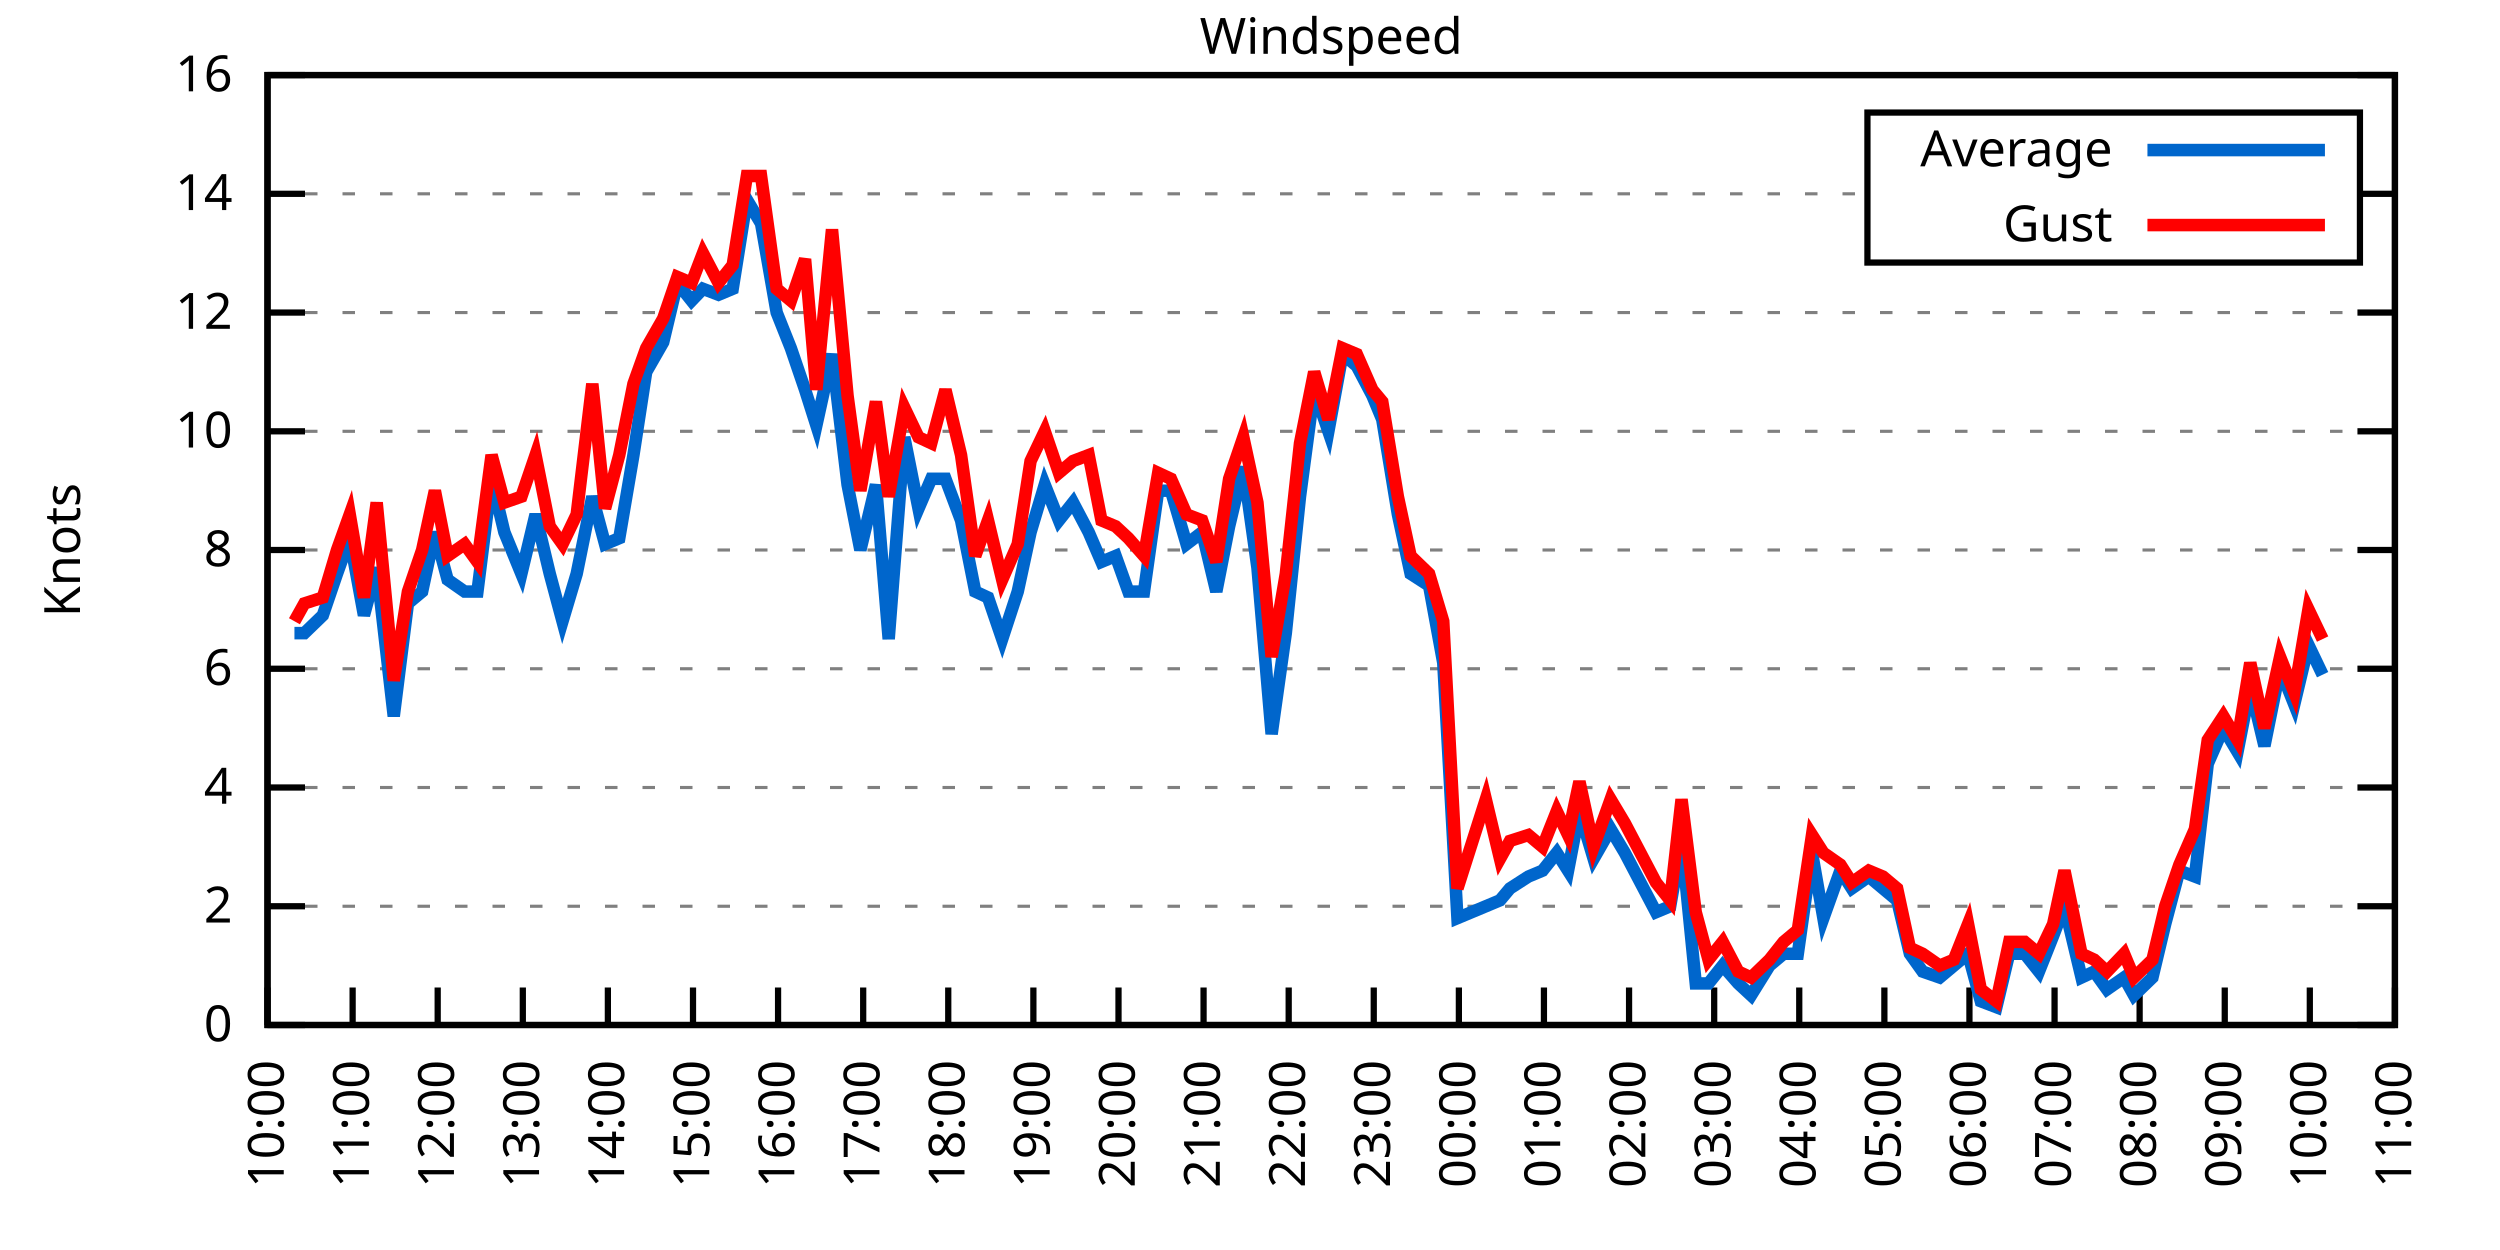
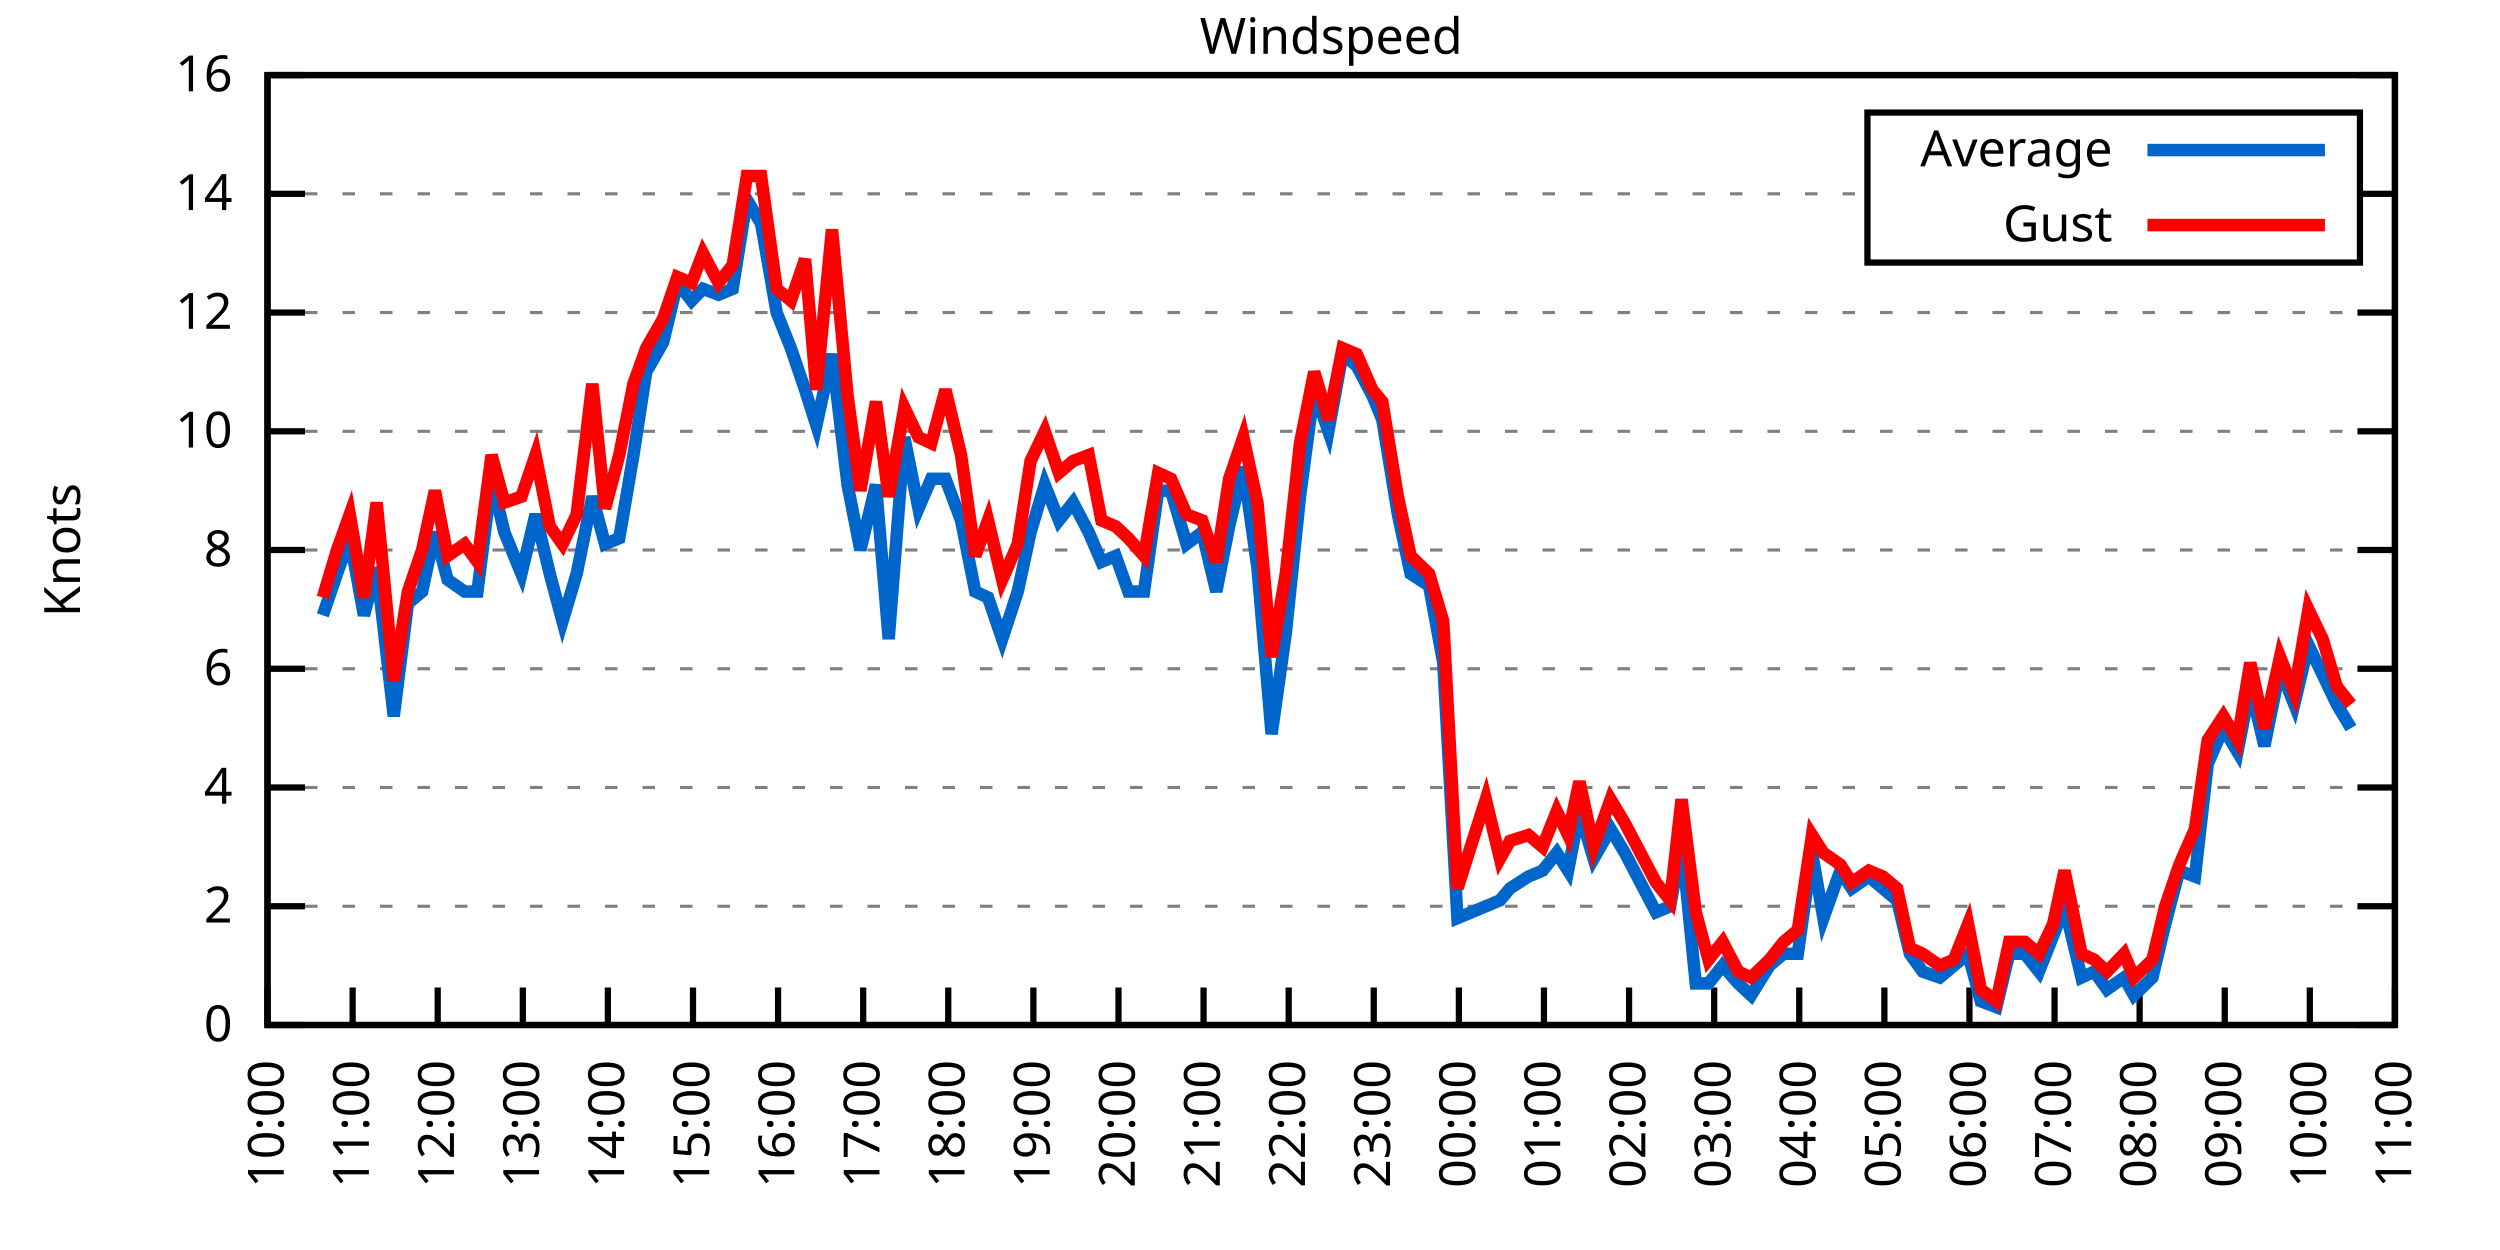
<svg xmlns="http://www.w3.org/2000/svg" xmlns:xlink="http://www.w3.org/1999/xlink" width="400" height="200" viewBox="0 0 400 200">
  <g id="gnuplot_canvas">
    <rect x="0" y="0" width="400" height="200" fill="none" />
    <defs>
      <circle id="gpDot" r="0.5" stroke-width="0.5" stroke="currentColor" />
      <path id="gpPt0" stroke-width="0.333" stroke="currentColor" d="M-1,0 h2 M0,-1 v2" />
      <path id="gpPt1" stroke-width="0.333" stroke="currentColor" d="M-1,-1 L1,1 M1,-1 L-1,1" />
      <path id="gpPt2" stroke-width="0.333" stroke="currentColor" d="M-1,0 L1,0 M0,-1 L0,1 M-1,-1 L1,1 M-1,1 L1,-1" />
      <rect id="gpPt3" stroke-width="0.333" stroke="currentColor" x="-1" y="-1" width="2" height="2" />
      <rect id="gpPt4" stroke-width="0.333" stroke="currentColor" fill="currentColor" x="-1" y="-1" width="2" height="2" />
      <circle id="gpPt5" stroke-width="0.333" stroke="currentColor" cx="0" cy="0" r="1" />
      <use xlink:href="#gpPt5" id="gpPt6" fill="currentColor" stroke="none" />
      <path id="gpPt7" stroke-width="0.333" stroke="currentColor" d="M0,-1.33 L-1.33,0.67 L1.33,0.67 z" />
      <use xlink:href="#gpPt7" id="gpPt8" fill="currentColor" stroke="none" />
      <use xlink:href="#gpPt7" id="gpPt9" stroke="currentColor" transform="rotate(180)" />
      <use xlink:href="#gpPt9" id="gpPt10" fill="currentColor" stroke="none" />
      <use xlink:href="#gpPt3" id="gpPt11" stroke="currentColor" transform="rotate(45)" />
      <use xlink:href="#gpPt11" id="gpPt12" fill="currentColor" stroke="none" />
      <path id="gpPt13" stroke-width="0.333" stroke="currentColor" d="M0,1.330 L1.265,0.411 L0.782,-1.067 L-0.782,-1.076 L-1.265,0.411 z" />
      <use xlink:href="#gpPt13" id="gpPt14" fill="currentColor" stroke="none" />
      <filter id="textbox" filterUnits="objectBoundingBox" x="0" y="0" height="1" width="1">
        <feFlood flood-color="white" flood-opacity="1" result="bgnd" />
        <feComposite in="SourceGraphic" in2="bgnd" operator="atop" />
      </filter>
      <filter id="greybox" filterUnits="objectBoundingBox" x="0" y="0" height="1" width="1">
        <feFlood flood-color="lightgrey" flood-opacity="1" result="grey" />
        <feComposite in="SourceGraphic" in2="grey" operator="atop" />
      </filter>
    </defs>
    <g fill="none" color="white" stroke="currentColor" stroke-width="1.00" stroke-linecap="butt" stroke-linejoin="miter">
</g>
    <g fill="none" color="black" stroke="currentColor" stroke-width="1.00" stroke-linecap="butt" stroke-linejoin="miter">
      <g stroke="none" shape-rendering="crispEdges">
        <polygon fill="rgb(255, 255, 255)" points="42.80,164.00 383.18,164.00 383.18,12.02 42.80,12.02 " />
      </g>
    </g>
    <g fill="none" color="black" stroke="currentColor" stroke-width="1.00" stroke-linecap="butt" stroke-linejoin="miter">
</g>
    <g fill="none" color="black" stroke="black" stroke-width="0.50" stroke-linecap="butt" stroke-linejoin="miter">
</g>
    <g fill="none" color="gray" stroke="currentColor" stroke-width="0.50" stroke-linecap="butt" stroke-linejoin="miter">
      <path stroke="gray" stroke-dasharray="2,4" class="gridline" d="M42.80,164.00 L383.19,164.00  " />
    </g>
    <g fill="none" color="gray" stroke="gray" stroke-width="1.00" stroke-linecap="butt" stroke-linejoin="miter">
</g>
    <g fill="none" color="black" stroke="currentColor" stroke-width="1.00" stroke-linecap="butt" stroke-linejoin="miter">
      <path stroke="black" d="M42.80,164.00 L48.80,164.00 M383.19,164.00 L377.19,164.00  " />
      <g transform="translate(37.20,166.60)" stroke="none" fill="black" font-family="Sans" font-size="8.00" text-anchor="end">
        <text>
          <tspan font-family="Sans"> 0</tspan>
        </text>
      </g>
    </g>
    <g fill="none" color="black" stroke="currentColor" stroke-width="1.00" stroke-linecap="butt" stroke-linejoin="miter">
</g>
    <g fill="none" color="black" stroke="black" stroke-width="0.50" stroke-linecap="butt" stroke-linejoin="miter">
</g>
    <g fill="none" color="gray" stroke="currentColor" stroke-width="0.50" stroke-linecap="butt" stroke-linejoin="miter">
      <path stroke="gray" stroke-dasharray="2,4" class="gridline" d="M42.80,145.00 L383.19,145.00  " />
    </g>
    <g fill="none" color="gray" stroke="gray" stroke-width="1.00" stroke-linecap="butt" stroke-linejoin="miter">
</g>
    <g fill="none" color="black" stroke="currentColor" stroke-width="1.00" stroke-linecap="butt" stroke-linejoin="miter">
      <path stroke="black" d="M42.80,145.00 L48.80,145.00 M383.19,145.00 L377.19,145.00  " />
      <g transform="translate(37.20,147.60)" stroke="none" fill="black" font-family="Sans" font-size="8.00" text-anchor="end">
        <text>
          <tspan font-family="Sans"> 2</tspan>
        </text>
      </g>
    </g>
    <g fill="none" color="black" stroke="currentColor" stroke-width="1.00" stroke-linecap="butt" stroke-linejoin="miter">
</g>
    <g fill="none" color="black" stroke="black" stroke-width="0.50" stroke-linecap="butt" stroke-linejoin="miter">
</g>
    <g fill="none" color="gray" stroke="currentColor" stroke-width="0.50" stroke-linecap="butt" stroke-linejoin="miter">
      <path stroke="gray" stroke-dasharray="2,4" class="gridline" d="M42.80,126.00 L383.19,126.00  " />
    </g>
    <g fill="none" color="gray" stroke="gray" stroke-width="1.00" stroke-linecap="butt" stroke-linejoin="miter">
</g>
    <g fill="none" color="black" stroke="currentColor" stroke-width="1.00" stroke-linecap="butt" stroke-linejoin="miter">
      <path stroke="black" d="M42.80,126.00 L48.80,126.00 M383.19,126.00 L377.19,126.00  " />
      <g transform="translate(37.20,128.60)" stroke="none" fill="black" font-family="Sans" font-size="8.00" text-anchor="end">
        <text>
          <tspan font-family="Sans"> 4</tspan>
        </text>
      </g>
    </g>
    <g fill="none" color="black" stroke="currentColor" stroke-width="1.00" stroke-linecap="butt" stroke-linejoin="miter">
</g>
    <g fill="none" color="black" stroke="black" stroke-width="0.50" stroke-linecap="butt" stroke-linejoin="miter">
</g>
    <g fill="none" color="gray" stroke="currentColor" stroke-width="0.50" stroke-linecap="butt" stroke-linejoin="miter">
      <path stroke="gray" stroke-dasharray="2,4" class="gridline" d="M42.80,107.00 L383.19,107.00  " />
    </g>
    <g fill="none" color="gray" stroke="gray" stroke-width="1.00" stroke-linecap="butt" stroke-linejoin="miter">
</g>
    <g fill="none" color="black" stroke="currentColor" stroke-width="1.00" stroke-linecap="butt" stroke-linejoin="miter">
      <path stroke="black" d="M42.80,107.00 L48.80,107.00 M383.19,107.00 L377.19,107.00  " />
      <g transform="translate(37.20,109.60)" stroke="none" fill="black" font-family="Sans" font-size="8.00" text-anchor="end">
        <text>
          <tspan font-family="Sans"> 6</tspan>
        </text>
      </g>
    </g>
    <g fill="none" color="black" stroke="currentColor" stroke-width="1.00" stroke-linecap="butt" stroke-linejoin="miter">
</g>
    <g fill="none" color="black" stroke="black" stroke-width="0.50" stroke-linecap="butt" stroke-linejoin="miter">
</g>
    <g fill="none" color="gray" stroke="currentColor" stroke-width="0.50" stroke-linecap="butt" stroke-linejoin="miter">
      <path stroke="gray" stroke-dasharray="2,4" class="gridline" d="M42.80,88.00 L383.19,88.00  " />
    </g>
    <g fill="none" color="gray" stroke="gray" stroke-width="1.00" stroke-linecap="butt" stroke-linejoin="miter">
</g>
    <g fill="none" color="black" stroke="currentColor" stroke-width="1.00" stroke-linecap="butt" stroke-linejoin="miter">
      <path stroke="black" d="M42.80,88.00 L48.80,88.00 M383.19,88.00 L377.19,88.00  " />
      <g transform="translate(37.20,90.60)" stroke="none" fill="black" font-family="Sans" font-size="8.00" text-anchor="end">
        <text>
          <tspan font-family="Sans"> 8</tspan>
        </text>
      </g>
    </g>
    <g fill="none" color="black" stroke="currentColor" stroke-width="1.00" stroke-linecap="butt" stroke-linejoin="miter">
</g>
    <g fill="none" color="black" stroke="black" stroke-width="0.50" stroke-linecap="butt" stroke-linejoin="miter">
</g>
    <g fill="none" color="gray" stroke="currentColor" stroke-width="0.50" stroke-linecap="butt" stroke-linejoin="miter">
      <path stroke="gray" stroke-dasharray="2,4" class="gridline" d="M42.80,69.01 L383.19,69.01  " />
    </g>
    <g fill="none" color="gray" stroke="gray" stroke-width="1.00" stroke-linecap="butt" stroke-linejoin="miter">
</g>
    <g fill="none" color="black" stroke="currentColor" stroke-width="1.00" stroke-linecap="butt" stroke-linejoin="miter">
      <path stroke="black" d="M42.80,69.01 L48.80,69.01 M383.19,69.01 L377.19,69.01  " />
      <g transform="translate(37.20,71.61)" stroke="none" fill="black" font-family="Sans" font-size="8.00" text-anchor="end">
        <text>
          <tspan font-family="Sans"> 10</tspan>
        </text>
      </g>
    </g>
    <g fill="none" color="black" stroke="currentColor" stroke-width="1.00" stroke-linecap="butt" stroke-linejoin="miter">
</g>
    <g fill="none" color="black" stroke="black" stroke-width="0.50" stroke-linecap="butt" stroke-linejoin="miter">
</g>
    <g fill="none" color="gray" stroke="currentColor" stroke-width="0.50" stroke-linecap="butt" stroke-linejoin="miter">
      <path stroke="gray" stroke-dasharray="2,4" class="gridline" d="M42.80,50.01 L383.19,50.01  " />
    </g>
    <g fill="none" color="gray" stroke="gray" stroke-width="1.00" stroke-linecap="butt" stroke-linejoin="miter">
</g>
    <g fill="none" color="black" stroke="currentColor" stroke-width="1.00" stroke-linecap="butt" stroke-linejoin="miter">
      <path stroke="black" d="M42.80,50.01 L48.80,50.01 M383.19,50.01 L377.19,50.01  " />
      <g transform="translate(37.20,52.61)" stroke="none" fill="black" font-family="Sans" font-size="8.00" text-anchor="end">
        <text>
          <tspan font-family="Sans"> 12</tspan>
        </text>
      </g>
    </g>
    <g fill="none" color="black" stroke="currentColor" stroke-width="1.00" stroke-linecap="butt" stroke-linejoin="miter">
</g>
    <g fill="none" color="black" stroke="black" stroke-width="0.50" stroke-linecap="butt" stroke-linejoin="miter">
</g>
    <g fill="none" color="gray" stroke="currentColor" stroke-width="0.50" stroke-linecap="butt" stroke-linejoin="miter">
      <path stroke="gray" stroke-dasharray="2,4" class="gridline" d="M42.80,31.01 L298.79,31.01 M377.59,31.01 L383.19,31.01  " />
    </g>
    <g fill="none" color="gray" stroke="gray" stroke-width="1.00" stroke-linecap="butt" stroke-linejoin="miter">
</g>
    <g fill="none" color="black" stroke="currentColor" stroke-width="1.00" stroke-linecap="butt" stroke-linejoin="miter">
      <path stroke="black" d="M42.80,31.01 L48.80,31.01 M383.19,31.01 L377.19,31.01  " />
      <g transform="translate(37.20,33.61)" stroke="none" fill="black" font-family="Sans" font-size="8.00" text-anchor="end">
        <text>
          <tspan font-family="Sans"> 14</tspan>
        </text>
      </g>
    </g>
    <g fill="none" color="black" stroke="currentColor" stroke-width="1.00" stroke-linecap="butt" stroke-linejoin="miter">
</g>
    <g fill="none" color="black" stroke="black" stroke-width="0.50" stroke-linecap="butt" stroke-linejoin="miter">
</g>
    <g fill="none" color="gray" stroke="currentColor" stroke-width="0.50" stroke-linecap="butt" stroke-linejoin="miter">
      <path stroke="gray" stroke-dasharray="2,4" class="gridline" d="M42.80,12.01 L383.19,12.01  " />
    </g>
    <g fill="none" color="gray" stroke="gray" stroke-width="1.00" stroke-linecap="butt" stroke-linejoin="miter">
</g>
    <g fill="none" color="black" stroke="currentColor" stroke-width="1.00" stroke-linecap="butt" stroke-linejoin="miter">
      <path stroke="black" d="M42.80,12.01 L48.80,12.01 M383.19,12.01 L377.19,12.01  " />
      <g transform="translate(37.20,14.61)" stroke="none" fill="black" font-family="Sans" font-size="8.00" text-anchor="end">
        <text>
          <tspan font-family="Sans"> 16</tspan>
        </text>
      </g>
    </g>
    <g fill="none" color="black" stroke="currentColor" stroke-width="1.00" stroke-linecap="butt" stroke-linejoin="miter">
      <path stroke="black" d="M42.80,164.00 L42.80,158.00  " />
      <g transform="translate(45.40,169.60) rotate(270.00)" stroke="none" fill="black" font-family="Sans" font-size="8.00" text-anchor="end">
        <text>
          <tspan font-family="Sans">10:00</tspan>
        </text>
      </g>
    </g>
    <g fill="none" color="black" stroke="currentColor" stroke-width="1.00" stroke-linecap="butt" stroke-linejoin="miter">
      <path stroke="black" d="M56.42,164.00 L56.42,158.00  " />
      <g transform="translate(59.02,169.60) rotate(270.00)" stroke="none" fill="black" font-family="Sans" font-size="8.00" text-anchor="end">
        <text>
          <tspan font-family="Sans">11:00</tspan>
        </text>
      </g>
    </g>
    <g fill="none" color="black" stroke="currentColor" stroke-width="1.00" stroke-linecap="butt" stroke-linejoin="miter">
      <path stroke="black" d="M70.03,164.00 L70.03,158.00  " />
      <g transform="translate(72.63,169.60) rotate(270.00)" stroke="none" fill="black" font-family="Sans" font-size="8.00" text-anchor="end">
        <text>
          <tspan font-family="Sans">12:00</tspan>
        </text>
      </g>
    </g>
    <g fill="none" color="black" stroke="currentColor" stroke-width="1.00" stroke-linecap="butt" stroke-linejoin="miter">
      <path stroke="black" d="M83.65,164.00 L83.65,158.00  " />
      <g transform="translate(86.25,169.60) rotate(270.00)" stroke="none" fill="black" font-family="Sans" font-size="8.00" text-anchor="end">
        <text>
          <tspan font-family="Sans">13:00</tspan>
        </text>
      </g>
    </g>
    <g fill="none" color="black" stroke="currentColor" stroke-width="1.00" stroke-linecap="butt" stroke-linejoin="miter">
      <path stroke="black" d="M97.26,164.00 L97.26,158.00  " />
      <g transform="translate(99.86,169.60) rotate(270.00)" stroke="none" fill="black" font-family="Sans" font-size="8.00" text-anchor="end">
        <text>
          <tspan font-family="Sans">14:00</tspan>
        </text>
      </g>
    </g>
    <g fill="none" color="black" stroke="currentColor" stroke-width="1.00" stroke-linecap="butt" stroke-linejoin="miter">
      <path stroke="black" d="M110.88,164.00 L110.88,158.00  " />
      <g transform="translate(113.48,169.60) rotate(270.00)" stroke="none" fill="black" font-family="Sans" font-size="8.00" text-anchor="end">
        <text>
          <tspan font-family="Sans">15:00</tspan>
        </text>
      </g>
    </g>
    <g fill="none" color="black" stroke="currentColor" stroke-width="1.00" stroke-linecap="butt" stroke-linejoin="miter">
      <path stroke="black" d="M124.49,164.00 L124.49,158.00  " />
      <g transform="translate(127.09,169.60) rotate(270.00)" stroke="none" fill="black" font-family="Sans" font-size="8.00" text-anchor="end">
        <text>
          <tspan font-family="Sans">16:00</tspan>
        </text>
      </g>
    </g>
    <g fill="none" color="black" stroke="currentColor" stroke-width="1.00" stroke-linecap="butt" stroke-linejoin="miter">
      <path stroke="black" d="M138.11,164.00 L138.11,158.00  " />
      <g transform="translate(140.71,169.60) rotate(270.00)" stroke="none" fill="black" font-family="Sans" font-size="8.00" text-anchor="end">
        <text>
          <tspan font-family="Sans">17:00</tspan>
        </text>
      </g>
    </g>
    <g fill="none" color="black" stroke="currentColor" stroke-width="1.00" stroke-linecap="butt" stroke-linejoin="miter">
      <path stroke="black" d="M151.72,164.00 L151.72,158.00  " />
      <g transform="translate(154.32,169.60) rotate(270.00)" stroke="none" fill="black" font-family="Sans" font-size="8.00" text-anchor="end">
        <text>
          <tspan font-family="Sans">18:00</tspan>
        </text>
      </g>
    </g>
    <g fill="none" color="black" stroke="currentColor" stroke-width="1.00" stroke-linecap="butt" stroke-linejoin="miter">
      <path stroke="black" d="M165.34,164.00 L165.34,158.00  " />
      <g transform="translate(167.94,169.60) rotate(270.00)" stroke="none" fill="black" font-family="Sans" font-size="8.00" text-anchor="end">
        <text>
          <tspan font-family="Sans">19:00</tspan>
        </text>
      </g>
    </g>
    <g fill="none" color="black" stroke="currentColor" stroke-width="1.00" stroke-linecap="butt" stroke-linejoin="miter">
      <path stroke="black" d="M178.96,164.00 L178.96,158.00  " />
      <g transform="translate(181.56,169.60) rotate(270.00)" stroke="none" fill="black" font-family="Sans" font-size="8.00" text-anchor="end">
        <text>
          <tspan font-family="Sans">20:00</tspan>
        </text>
      </g>
    </g>
    <g fill="none" color="black" stroke="currentColor" stroke-width="1.00" stroke-linecap="butt" stroke-linejoin="miter">
      <path stroke="black" d="M192.57,164.00 L192.57,158.00  " />
      <g transform="translate(195.17,169.60) rotate(270.00)" stroke="none" fill="black" font-family="Sans" font-size="8.00" text-anchor="end">
        <text>
          <tspan font-family="Sans">21:00</tspan>
        </text>
      </g>
    </g>
    <g fill="none" color="black" stroke="currentColor" stroke-width="1.00" stroke-linecap="butt" stroke-linejoin="miter">
      <path stroke="black" d="M206.19,164.00 L206.19,158.00  " />
      <g transform="translate(208.79,169.60) rotate(270.00)" stroke="none" fill="black" font-family="Sans" font-size="8.00" text-anchor="end">
        <text>
          <tspan font-family="Sans">22:00</tspan>
        </text>
      </g>
    </g>
    <g fill="none" color="black" stroke="currentColor" stroke-width="1.00" stroke-linecap="butt" stroke-linejoin="miter">
      <path stroke="black" d="M219.80,164.00 L219.80,158.00  " />
      <g transform="translate(222.40,169.60) rotate(270.00)" stroke="none" fill="black" font-family="Sans" font-size="8.00" text-anchor="end">
        <text>
          <tspan font-family="Sans">23:00</tspan>
        </text>
      </g>
    </g>
    <g fill="none" color="black" stroke="currentColor" stroke-width="1.00" stroke-linecap="butt" stroke-linejoin="miter">
      <path stroke="black" d="M233.42,164.00 L233.42,158.00  " />
      <g transform="translate(236.02,169.60) rotate(270.00)" stroke="none" fill="black" font-family="Sans" font-size="8.00" text-anchor="end">
        <text>
          <tspan font-family="Sans">00:00</tspan>
        </text>
      </g>
    </g>
    <g fill="none" color="black" stroke="currentColor" stroke-width="1.00" stroke-linecap="butt" stroke-linejoin="miter">
      <path stroke="black" d="M247.03,164.00 L247.03,158.00  " />
      <g transform="translate(249.63,169.60) rotate(270.00)" stroke="none" fill="black" font-family="Sans" font-size="8.00" text-anchor="end">
        <text>
          <tspan font-family="Sans">01:00</tspan>
        </text>
      </g>
    </g>
    <g fill="none" color="black" stroke="currentColor" stroke-width="1.00" stroke-linecap="butt" stroke-linejoin="miter">
      <path stroke="black" d="M260.65,164.00 L260.65,158.00  " />
      <g transform="translate(263.25,169.60) rotate(270.00)" stroke="none" fill="black" font-family="Sans" font-size="8.00" text-anchor="end">
        <text>
          <tspan font-family="Sans">02:00</tspan>
        </text>
      </g>
    </g>
    <g fill="none" color="black" stroke="currentColor" stroke-width="1.00" stroke-linecap="butt" stroke-linejoin="miter">
      <path stroke="black" d="M274.27,164.00 L274.27,158.00  " />
      <g transform="translate(276.87,169.60) rotate(270.00)" stroke="none" fill="black" font-family="Sans" font-size="8.00" text-anchor="end">
        <text>
          <tspan font-family="Sans">03:00</tspan>
        </text>
      </g>
    </g>
    <g fill="none" color="black" stroke="currentColor" stroke-width="1.00" stroke-linecap="butt" stroke-linejoin="miter">
      <path stroke="black" d="M287.88,164.00 L287.88,158.00  " />
      <g transform="translate(290.48,169.60) rotate(270.00)" stroke="none" fill="black" font-family="Sans" font-size="8.00" text-anchor="end">
        <text>
          <tspan font-family="Sans">04:00</tspan>
        </text>
      </g>
    </g>
    <g fill="none" color="black" stroke="currentColor" stroke-width="1.00" stroke-linecap="butt" stroke-linejoin="miter">
      <path stroke="black" d="M301.50,164.00 L301.50,158.00  " />
      <g transform="translate(304.10,169.60) rotate(270.00)" stroke="none" fill="black" font-family="Sans" font-size="8.00" text-anchor="end">
        <text>
          <tspan font-family="Sans">05:00</tspan>
        </text>
      </g>
    </g>
    <g fill="none" color="black" stroke="currentColor" stroke-width="1.00" stroke-linecap="butt" stroke-linejoin="miter">
      <path stroke="black" d="M315.11,164.00 L315.11,158.00  " />
      <g transform="translate(317.71,169.60) rotate(270.00)" stroke="none" fill="black" font-family="Sans" font-size="8.00" text-anchor="end">
        <text>
          <tspan font-family="Sans">06:00</tspan>
        </text>
      </g>
    </g>
    <g fill="none" color="black" stroke="currentColor" stroke-width="1.00" stroke-linecap="butt" stroke-linejoin="miter">
      <path stroke="black" d="M328.73,164.00 L328.73,158.00  " />
      <g transform="translate(331.33,169.60) rotate(270.00)" stroke="none" fill="black" font-family="Sans" font-size="8.00" text-anchor="end">
        <text>
          <tspan font-family="Sans">07:00</tspan>
        </text>
      </g>
    </g>
    <g fill="none" color="black" stroke="currentColor" stroke-width="1.00" stroke-linecap="butt" stroke-linejoin="miter">
      <path stroke="black" d="M342.34,164.00 L342.34,158.00  " />
      <g transform="translate(344.94,169.60) rotate(270.00)" stroke="none" fill="black" font-family="Sans" font-size="8.00" text-anchor="end">
        <text>
          <tspan font-family="Sans">08:00</tspan>
        </text>
      </g>
    </g>
    <g fill="none" color="black" stroke="currentColor" stroke-width="1.00" stroke-linecap="butt" stroke-linejoin="miter">
      <path stroke="black" d="M355.96,164.00 L355.96,158.00  " />
      <g transform="translate(358.56,169.60) rotate(270.00)" stroke="none" fill="black" font-family="Sans" font-size="8.00" text-anchor="end">
        <text>
          <tspan font-family="Sans">09:00</tspan>
        </text>
      </g>
    </g>
    <g fill="none" color="black" stroke="currentColor" stroke-width="1.00" stroke-linecap="butt" stroke-linejoin="miter">
      <path stroke="black" d="M369.57,164.00 L369.57,158.00  " />
      <g transform="translate(372.17,169.60) rotate(270.00)" stroke="none" fill="black" font-family="Sans" font-size="8.00" text-anchor="end">
        <text>
          <tspan font-family="Sans">10:00</tspan>
        </text>
      </g>
    </g>
    <g fill="none" color="black" stroke="currentColor" stroke-width="1.00" stroke-linecap="butt" stroke-linejoin="miter">
      <path stroke="black" d="M383.19,164.00 L383.19,158.00  " />
      <g transform="translate(385.79,169.60) rotate(270.00)" stroke="none" fill="black" font-family="Sans" font-size="8.00" text-anchor="end">
        <text>
          <tspan font-family="Sans">11:00</tspan>
        </text>
      </g>
    </g>
    <g fill="none" color="black" stroke="currentColor" stroke-width="1.00" stroke-linecap="butt" stroke-linejoin="miter">
</g>
    <g fill="none" color="black" stroke="currentColor" stroke-width="1.00" stroke-linecap="butt" stroke-linejoin="miter">
      <path stroke="black" d="M42.80,12.01 L42.80,164.00 L383.19,164.00 L383.19,12.01 L42.80,12.01 Z  " />
    </g>
    <g fill="none" color="black" stroke="currentColor" stroke-width="1.00" stroke-linecap="butt" stroke-linejoin="miter">
</g>
    <g fill="none" color="black" stroke="currentColor" stroke-width="1.00" stroke-linecap="butt" stroke-linejoin="miter">
      <path stroke="black" d="M298.79,42.01 L298.79,18.01 L377.59,18.01 L377.59,42.01 L298.79,42.01 Z  " />
    </g>
    <g id="Windspeed_plot_1">
      <g fill="none" color="white" stroke="black" stroke-width="2.00" stroke-linecap="butt" stroke-linejoin="miter">
</g>
      <g fill="none" color="black" stroke="currentColor" stroke-width="2.00" stroke-linecap="butt" stroke-linejoin="miter">
        <g transform="translate(337.99,26.61)" stroke="none" fill="black" font-family="Sans" font-size="8.00" text-anchor="end">
          <text>
            <tspan font-family="Sans">Average</tspan>
          </text>
        </g>
      </g>
      <g fill="none" color="black" stroke="currentColor" stroke-width="2.00" stroke-linecap="butt" stroke-linejoin="miter">
-         <path stroke="rgb(  0, 102, 204)" d="M343.59,24.01 L371.99,24.01 M47.11,101.30 L48.70,101.30 L51.65,98.45 L53.92,91.80 L55.96,86.11 L58.23,98.45   L60.27,90.85 L63.00,114.60 L65.27,96.55 L67.54,94.65 L69.58,85.16 L71.62,92.75 L74.34,94.65 L76.39,94.65   L78.65,76.61 L80.70,85.16 L83.42,91.80 L85.69,82.31 L87.96,91.80 L90.00,99.40 L92.27,91.80 L94.77,79.46   L96.81,87.06 L99.08,86.11 L101.35,72.81 L103.39,59.51 L106.11,54.76 L108.38,45.26 L110.65,48.11 L112.47,46.21   L114.96,47.16 L117.23,46.21 L119.50,31.96 L121.77,35.76 L124.27,50.01 L126.54,55.71 L128.81,62.36 L130.62,68.06   L133.12,56.66 L135.61,77.56 L137.66,88.00 L140.15,77.56 L142.19,102.25 L144.69,69.96 L146.96,81.36 L149.00,76.61   L151.27,76.61 L153.77,83.26 L156.04,94.65 L158.08,95.60 L160.35,102.25 L162.84,94.65 L164.89,85.16 L167.16,77.56   L169.43,83.26 L171.69,80.41 L174.19,85.16 L176.23,89.90 L178.50,88.95 L180.54,94.65 L183.04,94.65 L185.31,78.51   L187.35,78.51 L189.85,87.06 L192.34,85.16 L194.61,94.65 L196.66,84.21 L198.93,74.71 L201.19,90.85 L203.46,117.45   L205.73,101.30 L208.00,79.46 L210.27,62.36 L212.54,69.01 L214.81,56.66 L217.08,58.56 L219.58,63.31 L221.16,67.11   L223.66,82.31 L225.70,91.80 L228.65,93.70 L230.92,106.05 L233.19,146.90 L237.73,145.00 L240.00,144.05 L241.59,142.15   L244.54,140.25 L246.81,139.30 L249.08,136.45 L250.89,139.30 L252.71,129.80 L254.98,137.40 L257.70,132.65 L259.97,136.45   L264.96,145.95 L267.23,145.00 L269.05,134.55 L271.32,157.35 L273.36,157.35 L275.63,154.50 L278.12,157.35 L280.17,159.25   L283.12,154.50 L285.38,152.60 L287.65,152.60 L289.92,136.45 L291.74,146.90 L294.46,139.30 L296.28,142.15 L299.00,140.25   L301.27,142.15 L303.54,144.05 L305.58,152.60 L307.62,155.45 L310.35,156.40 L312.62,154.50 L314.89,152.60 L316.93,160.20   L319.42,161.15 L321.47,152.60 L323.96,152.60 L326.23,155.45 L328.50,149.75 L330.32,145.00 L333.04,156.40 L335.08,155.45   L337.12,158.30 L339.85,156.40 L341.44,159.25 L344.39,156.40 L346.43,147.85 L348.70,139.30 L351.19,140.25 L353.24,122.20   L355.73,116.50 L358.00,120.30 L360.04,109.85 L362.31,119.35 L364.81,107.00 L367.08,112.70 L369.35,103.20 L371.62,107.95    " />
+         <path stroke="rgb(  0, 102, 204)" d="M343.59,24.01 L371.99,24.01 M51.65,98.45 L53.92,91.80 L55.96,86.11 L58.23,98.45 L60.27,90.85 L63.00,114.60   L65.27,96.55 L67.54,94.65 L69.58,85.16 L71.62,92.75 L74.34,94.65 L76.39,94.65 L78.65,76.61 L80.70,85.16   L83.42,91.80 L85.69,82.31 L87.96,91.80 L90.00,99.40 L92.27,91.80 L94.77,79.46 L96.81,87.06 L99.08,86.11   L101.35,72.81 L103.39,59.51 L106.11,54.76 L108.38,45.26 L110.65,48.11 L112.47,46.21 L114.96,47.16 L117.23,46.21   L119.50,31.96 L121.77,35.76 L124.27,50.01 L126.54,55.71 L128.81,62.36 L130.62,68.06 L133.12,56.66 L135.61,77.56   L137.66,88.00 L140.15,77.56 L142.19,102.25 L144.69,69.96 L146.96,81.36 L149.00,76.61 L151.27,76.61 L153.77,83.26   L156.04,94.65 L158.08,95.60 L160.35,102.25 L162.84,94.65 L164.89,85.16 L167.16,77.56 L169.43,83.26 L171.69,80.41   L174.19,85.16 L176.23,89.90 L178.50,88.95 L180.54,94.65 L183.04,94.65 L185.31,78.51 L187.35,78.51 L189.85,87.06   L192.34,85.16 L194.61,94.65 L196.66,84.21 L198.93,74.71 L201.19,90.85 L203.46,117.45 L205.73,101.30 L208.00,79.46   L210.27,62.36 L212.54,69.01 L214.81,56.66 L217.08,58.56 L219.58,63.31 L221.16,67.11 L223.66,82.31 L225.70,91.80   L228.65,93.70 L230.92,106.05 L233.19,146.90 L237.73,145.00 L240.00,144.05 L241.59,142.15 L244.54,140.25 L246.81,139.30   L249.08,136.45 L250.89,139.30 L252.71,129.80 L254.98,137.40 L257.70,132.65 L259.97,136.45 L264.96,145.95 L267.23,145.00   L269.05,134.55 L271.32,157.35 L273.36,157.35 L275.63,154.50 L278.12,157.35 L280.17,159.25 L283.12,154.50 L285.38,152.60   L287.65,152.60 L289.92,136.45 L291.74,146.90 L294.46,139.30 L296.28,142.15 L299.00,140.25 L301.27,142.15 L303.54,144.05   L305.58,152.60 L307.62,155.45 L310.35,156.40 L312.62,154.50 L314.89,152.60 L316.93,160.20 L319.42,161.15 L321.47,152.60   L323.96,152.60 L326.23,155.45 L328.50,149.75 L330.32,145.00 L333.04,156.40 L335.08,155.45 L337.12,158.30 L339.85,156.40   L341.44,159.25 L344.39,156.40 L346.43,147.85 L348.70,139.30 L351.19,140.25 L353.24,122.20 L355.73,116.50 L358.00,120.30   L360.04,109.85 L362.31,119.35 L364.81,107.00 L367.08,112.70 L369.35,103.20 L371.62,107.95 L373.89,112.70 L376.16,116.50    " />
      </g>
    </g>
    <g id="Windspeed_plot_2">
      <g fill="none" color="black" stroke="currentColor" stroke-width="2.00" stroke-linecap="butt" stroke-linejoin="miter">
        <g transform="translate(337.99,38.61)" stroke="none" fill="black" font-family="Sans" font-size="8.00" text-anchor="end">
          <text>
            <tspan font-family="Sans">Gust</tspan>
          </text>
        </g>
      </g>
      <g fill="none" color="black" stroke="currentColor" stroke-width="2.00" stroke-linecap="butt" stroke-linejoin="miter">
-         <path stroke="rgb(255,   0,   0)" d="M343.59,36.01 L371.99,36.01 M47.11,99.40 L48.70,96.55 L51.65,95.60 L53.92,88.00 L55.96,82.31 L58.23,95.60   L60.27,80.41 L63.00,108.90 L65.27,94.65 L67.54,88.00 L69.58,78.51 L71.62,88.95 L74.34,87.06 L76.39,89.90   L78.65,72.81 L80.70,80.41 L83.42,79.46 L85.69,72.81 L87.96,84.21 L90.00,87.06 L92.27,82.31 L94.77,61.41   L96.81,81.36 L99.08,72.81 L101.35,61.41 L103.39,55.71 L106.11,50.96 L108.38,44.31 L110.65,45.26 L112.47,40.51   L114.96,45.26 L117.23,42.41 L119.50,28.16 L121.77,28.16 L124.27,46.21 L126.54,48.11 L128.81,41.46 L130.62,62.36   L133.12,36.71 L135.61,63.31 L137.66,78.51 L140.15,64.26 L142.19,79.46 L144.69,65.21 L146.96,69.96 L149.00,70.91   L151.27,62.36 L153.77,72.81 L156.04,88.95 L158.08,83.26 L160.35,92.75 L162.84,87.06 L164.89,73.76 L167.16,69.01   L169.43,75.66 L171.69,73.76 L174.19,72.81 L176.23,83.26 L178.50,84.21 L180.54,86.11 L183.04,88.95 L185.31,75.66   L187.35,76.61 L189.85,82.31 L192.34,83.26 L194.61,89.90 L196.66,76.61 L198.93,69.96 L201.19,80.41 L203.46,105.10   L205.73,91.80 L208.00,70.91 L210.27,59.51 L212.54,67.11 L214.81,55.71 L217.08,56.66 L219.58,62.36 L221.16,64.26   L223.66,79.46 L225.70,88.95 L228.65,91.80 L230.92,99.40 L233.19,142.15 L237.73,127.90 L240.00,137.40 L241.59,134.55   L244.54,133.60 L246.81,135.50 L249.08,129.80 L250.89,133.60 L252.71,125.05 L254.98,135.50 L257.70,127.90 L259.97,131.70   L264.96,141.20 L267.23,144.05 L269.05,127.90 L271.32,145.95 L273.36,153.55 L275.63,150.70 L278.12,155.45 L280.17,156.40   L283.12,153.55 L285.38,150.70 L287.65,148.80 L289.92,133.60 L291.74,136.45 L294.46,138.35 L296.28,141.20 L299.00,139.30   L301.27,140.25 L303.54,142.15 L305.58,151.65 L307.62,152.60 L310.35,154.50 L312.62,153.55 L314.89,147.85 L316.93,158.30   L319.42,160.20 L321.47,150.70 L323.96,150.70 L326.23,152.60 L328.50,147.85 L330.32,139.30 L333.04,152.60 L335.08,153.55   L337.12,155.45 L339.85,152.60 L341.44,156.40 L344.39,153.55 L346.43,145.00 L348.70,138.35 L351.19,132.65 L353.24,118.40   L355.73,114.60 L358.00,118.40 L360.04,106.05 L362.31,116.50 L364.81,105.10 L367.08,110.80 L369.35,97.50 L371.62,102.25    " />
+         <path stroke="rgb(255,   0,   0)" d="M343.59,36.01 L371.99,36.01 M51.65,95.60 L53.92,88.00 L55.96,82.31 L58.23,95.60 L60.27,80.41 L63.00,108.90   L65.27,94.65 L67.54,88.00 L69.58,78.51 L71.62,88.95 L74.34,87.06 L76.39,89.90 L78.65,72.81 L80.70,80.41   L83.42,79.46 L85.69,72.81 L87.96,84.21 L90.00,87.06 L92.27,82.31 L94.77,61.41 L96.81,81.36 L99.08,72.81   L101.35,61.41 L103.39,55.71 L106.11,50.96 L108.38,44.31 L110.65,45.26 L112.47,40.51 L114.96,45.26 L117.23,42.41   L119.50,28.16 L121.77,28.16 L124.27,46.21 L126.54,48.11 L128.81,41.46 L130.62,62.36 L133.12,36.71 L135.61,63.31   L137.66,78.51 L140.15,64.26 L142.19,79.46 L144.69,65.21 L146.96,69.96 L149.00,70.91 L151.27,62.36 L153.77,72.81   L156.04,88.95 L158.08,83.26 L160.35,92.75 L162.84,87.06 L164.89,73.76 L167.16,69.01 L169.43,75.66 L171.69,73.76   L174.19,72.81 L176.23,83.26 L178.50,84.21 L180.54,86.11 L183.04,88.95 L185.31,75.66 L187.35,76.61 L189.85,82.31   L192.34,83.26 L194.61,89.90 L196.66,76.61 L198.93,69.96 L201.19,80.41 L203.46,105.10 L205.73,91.80 L208.00,70.91   L210.27,59.51 L212.54,67.11 L214.81,55.71 L217.08,56.66 L219.58,62.36 L221.16,64.26 L223.66,79.46 L225.70,88.95   L228.65,91.80 L230.92,99.40 L233.19,142.15 L237.73,127.90 L240.00,137.40 L241.59,134.55 L244.54,133.60 L246.81,135.50   L249.08,129.80 L250.89,133.60 L252.71,125.05 L254.98,135.50 L257.70,127.90 L259.97,131.70 L264.96,141.20 L267.23,144.05   L269.05,127.90 L271.32,145.95 L273.36,153.55 L275.63,150.70 L278.12,155.45 L280.17,156.40 L283.12,153.55 L285.38,150.70   L287.65,148.80 L289.92,133.60 L291.74,136.45 L294.46,138.35 L296.28,141.20 L299.00,139.30 L301.27,140.25 L303.54,142.15   L305.58,151.65 L307.62,152.60 L310.35,154.50 L312.62,153.55 L314.89,147.85 L316.93,158.30 L319.42,160.20 L321.47,150.70   L323.96,150.70 L326.23,152.60 L328.50,147.85 L330.32,139.30 L333.04,152.60 L335.08,153.55 L337.12,155.45 L339.85,152.60   L341.44,156.40 L344.39,153.55 L346.43,145.00 L348.70,138.35 L351.19,132.65 L353.24,118.40 L355.73,114.60 L358.00,118.40   L360.04,106.05 L362.31,116.50 L364.81,105.10 L367.08,110.80 L369.35,97.50 L371.62,102.25 L373.89,109.85 L376.16,112.70    " />
      </g>
    </g>
    <g fill="none" color="black" stroke="currentColor" stroke-width="2.00" stroke-linecap="butt" stroke-linejoin="miter">
</g>
    <g fill="none" color="black" stroke="black" stroke-width="1.00" stroke-linecap="butt" stroke-linejoin="miter">
</g>
    <g fill="none" color="black" stroke="currentColor" stroke-width="1.00" stroke-linecap="butt" stroke-linejoin="miter">
      <path stroke="black" d="M42.80,12.01 L42.80,164.00 L383.19,164.00 L383.19,12.01 L42.80,12.01 Z  " />
      <g transform="translate(12.80,88.01) rotate(270.00)" stroke="none" fill="black" font-family="Sans" font-size="8.00" text-anchor="middle">
        <text>
          <tspan font-family="Sans">Knots</tspan>
        </text>
      </g>
    </g>
    <g fill="none" color="black" stroke="currentColor" stroke-width="1.00" stroke-linecap="butt" stroke-linejoin="miter">
</g>
    <g fill="none" color="black" stroke="currentColor" stroke-width="1.00" stroke-linecap="butt" stroke-linejoin="miter">
      <g transform="translate(212.99,8.61)" stroke="none" fill="black" font-family="Sans" font-size="8.00" text-anchor="middle">
        <text>
          <tspan font-family="Sans">Windspeed</tspan>
        </text>
      </g>
    </g>
    <g fill="none" color="black" stroke="currentColor" stroke-width="1.00" stroke-linecap="butt" stroke-linejoin="miter">
</g>
  </g>
</svg>
